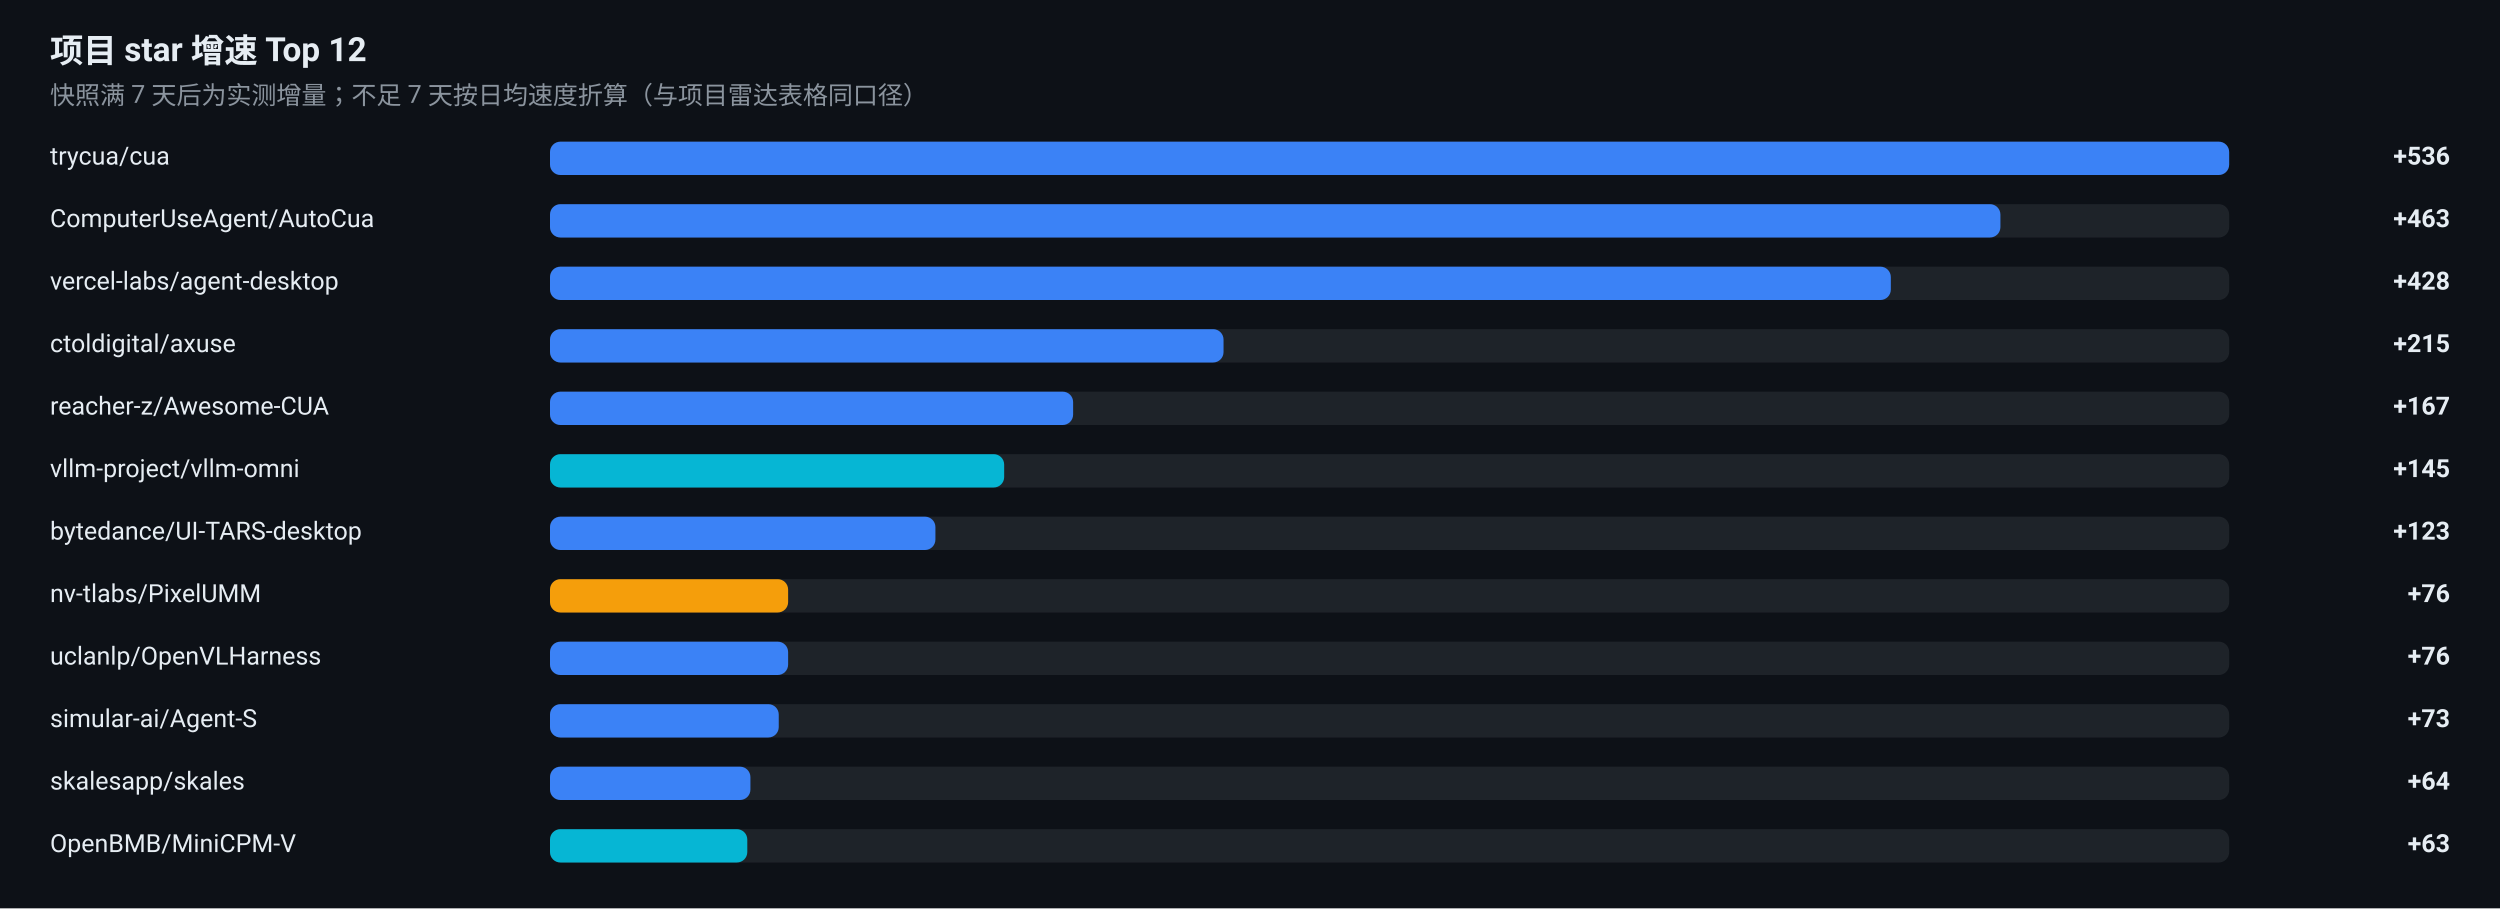
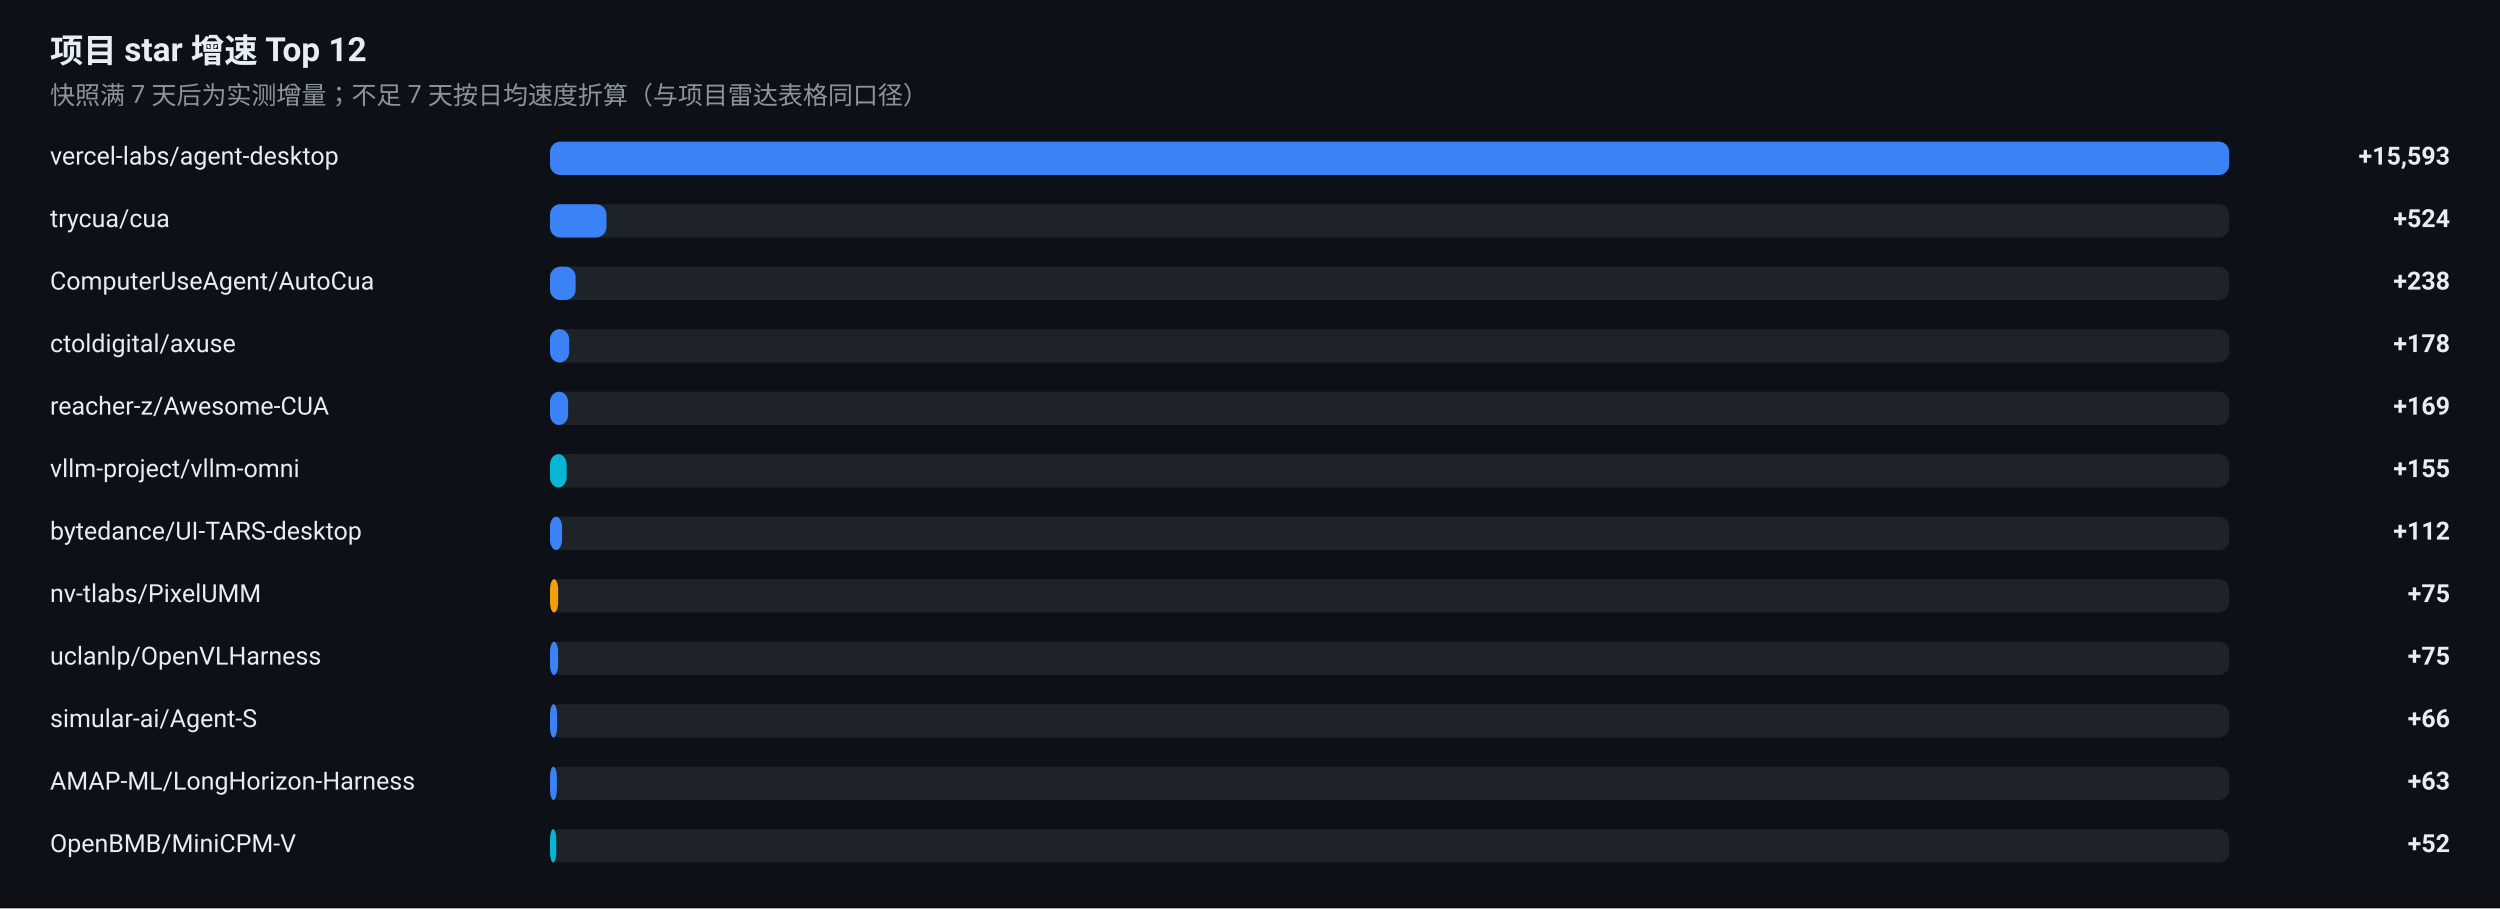
<svg xmlns="http://www.w3.org/2000/svg" width="1200" height="436" viewBox="0 0 1200 436" role="img" aria-label="项目 star 增速榜">
  <rect width="1200" height="436" fill="#0D1117" />
  <g font-family="-apple-system, BlinkMacSystemFont, 'Segoe UI', 'Noto Sans SC', 'PingFang SC', 'Microsoft YaHei', Roboto, sans-serif">
    <text x="24" y="30" font-size="16" font-weight="600" fill="#E6EDF3">项目 star 增速 Top 12</text>
    <text x="24" y="50" font-size="12" fill="#8B949E">快照满 7 天后为实测增量；不足 7 天按日均速度折算（与项目雷达表格同口径）</text>
-     <text x="24" y="79" font-size="12" fill="#E6EDF3">trycua/cua</text>
+     <text x="24" y="79" font-size="12" fill="#E6EDF3">vercel-labs/agent-desktop</text>
    <rect x="264" y="68" width="806" height="16" rx="5" fill="#30363D" fill-opacity="0.5" />
    <rect x="264" y="68" width="806.0" height="16" rx="5" fill="#3B82F6" />
-     <text x="1176" y="79" font-size="12" font-weight="600" text-anchor="end" fill="#E6EDF3">+536</text>
-     <text x="24" y="109" font-size="12" fill="#E6EDF3">ComputerUseAgent/AutoCua</text>
+     <text x="1176" y="79" font-size="12" font-weight="600" text-anchor="end" fill="#E6EDF3">+15,593</text>
+     <text x="24" y="109" font-size="12" fill="#E6EDF3">trycua/cua</text>
    <rect x="264" y="98" width="806" height="16" rx="5" fill="#30363D" fill-opacity="0.5" />
-     <rect x="264" y="98" width="696.2" height="16" rx="5" fill="#3B82F6" />
-     <text x="1176" y="109" font-size="12" font-weight="600" text-anchor="end" fill="#E6EDF3">+463</text>
-     <text x="24" y="139" font-size="12" fill="#E6EDF3">vercel-labs/agent-desktop</text>
+     <rect x="264" y="98" width="27.1" height="16" rx="5" fill="#3B82F6" />
+     <text x="1176" y="109" font-size="12" font-weight="600" text-anchor="end" fill="#E6EDF3">+524</text>
+     <text x="24" y="139" font-size="12" fill="#E6EDF3">ComputerUseAgent/AutoCua</text>
    <rect x="264" y="128" width="806" height="16" rx="5" fill="#30363D" fill-opacity="0.5" />
-     <rect x="264" y="128" width="643.6" height="16" rx="5" fill="#3B82F6" />
-     <text x="1176" y="139" font-size="12" font-weight="600" text-anchor="end" fill="#E6EDF3">+428</text>
+     <rect x="264" y="128" width="12.3" height="16" rx="5" fill="#3B82F6" />
+     <text x="1176" y="139" font-size="12" font-weight="600" text-anchor="end" fill="#E6EDF3">+238</text>
    <text x="24" y="169" font-size="12" fill="#E6EDF3">ctoldigital/axuse</text>
    <rect x="264" y="158" width="806" height="16" rx="5" fill="#30363D" fill-opacity="0.5" />
-     <rect x="264" y="158" width="323.3" height="16" rx="5" fill="#3B82F6" />
-     <text x="1176" y="169" font-size="12" font-weight="600" text-anchor="end" fill="#E6EDF3">+215</text>
+     <rect x="264" y="158" width="9.2" height="16" rx="5" fill="#3B82F6" />
+     <text x="1176" y="169" font-size="12" font-weight="600" text-anchor="end" fill="#E6EDF3">+178</text>
    <text x="24" y="199" font-size="12" fill="#E6EDF3">reacher-z/Awesome-CUA</text>
    <rect x="264" y="188" width="806" height="16" rx="5" fill="#30363D" fill-opacity="0.5" />
-     <rect x="264" y="188" width="251.1" height="16" rx="5" fill="#3B82F6" />
-     <text x="1176" y="199" font-size="12" font-weight="600" text-anchor="end" fill="#E6EDF3">+167</text>
+     <rect x="264" y="188" width="8.7" height="16" rx="5" fill="#3B82F6" />
+     <text x="1176" y="199" font-size="12" font-weight="600" text-anchor="end" fill="#E6EDF3">+169</text>
    <text x="24" y="229" font-size="12" fill="#E6EDF3">vllm-project/vllm-omni</text>
    <rect x="264" y="218" width="806" height="16" rx="5" fill="#30363D" fill-opacity="0.5" />
-     <rect x="264" y="218" width="218.0" height="16" rx="5" fill="#06B6D4" />
-     <text x="1176" y="229" font-size="12" font-weight="600" text-anchor="end" fill="#E6EDF3">+145</text>
+     <rect x="264" y="218" width="8.0" height="16" rx="5" fill="#06B6D4" />
+     <text x="1176" y="229" font-size="12" font-weight="600" text-anchor="end" fill="#E6EDF3">+155</text>
    <text x="24" y="259" font-size="12" fill="#E6EDF3">bytedance/UI-TARS-desktop</text>
    <rect x="264" y="248" width="806" height="16" rx="5" fill="#30363D" fill-opacity="0.5" />
-     <rect x="264" y="248" width="185.0" height="16" rx="5" fill="#3B82F6" />
-     <text x="1176" y="259" font-size="12" font-weight="600" text-anchor="end" fill="#E6EDF3">+123</text>
+     <rect x="264" y="248" width="5.8" height="16" rx="5" fill="#3B82F6" />
+     <text x="1176" y="259" font-size="12" font-weight="600" text-anchor="end" fill="#E6EDF3">+112</text>
    <text x="24" y="289" font-size="12" fill="#E6EDF3">nv-tlabs/PixelUMM</text>
    <rect x="264" y="278" width="806" height="16" rx="5" fill="#30363D" fill-opacity="0.5" />
-     <rect x="264" y="278" width="114.3" height="16" rx="5" fill="#F59E0B" />
-     <text x="1176" y="289" font-size="12" font-weight="600" text-anchor="end" fill="#E6EDF3">+76</text>
+     <rect x="264" y="278" width="3.9" height="16" rx="5" fill="#F59E0B" />
+     <text x="1176" y="289" font-size="12" font-weight="600" text-anchor="end" fill="#E6EDF3">+75</text>
    <text x="24" y="319" font-size="12" fill="#E6EDF3">uclanlp/OpenVLHarness</text>
    <rect x="264" y="308" width="806" height="16" rx="5" fill="#30363D" fill-opacity="0.5" />
-     <rect x="264" y="308" width="114.3" height="16" rx="5" fill="#3B82F6" />
-     <text x="1176" y="319" font-size="12" font-weight="600" text-anchor="end" fill="#E6EDF3">+76</text>
+     <rect x="264" y="308" width="3.9" height="16" rx="5" fill="#3B82F6" />
+     <text x="1176" y="319" font-size="12" font-weight="600" text-anchor="end" fill="#E6EDF3">+75</text>
    <text x="24" y="349" font-size="12" fill="#E6EDF3">simular-ai/Agent-S</text>
    <rect x="264" y="338" width="806" height="16" rx="5" fill="#30363D" fill-opacity="0.5" />
-     <rect x="264" y="338" width="109.8" height="16" rx="5" fill="#3B82F6" />
-     <text x="1176" y="349" font-size="12" font-weight="600" text-anchor="end" fill="#E6EDF3">+73</text>
-     <text x="24" y="379" font-size="12" fill="#E6EDF3">skalesapp/skales</text>
+     <rect x="264" y="338" width="3.4" height="16" rx="5" fill="#3B82F6" />
+     <text x="1176" y="349" font-size="12" font-weight="600" text-anchor="end" fill="#E6EDF3">+66</text>
+     <text x="24" y="379" font-size="12" fill="#E6EDF3">AMAP-ML/LongHorizon-Harness</text>
    <rect x="264" y="368" width="806" height="16" rx="5" fill="#30363D" fill-opacity="0.5" />
-     <rect x="264" y="368" width="96.2" height="16" rx="5" fill="#3B82F6" />
-     <text x="1176" y="379" font-size="12" font-weight="600" text-anchor="end" fill="#E6EDF3">+64</text>
+     <rect x="264" y="368" width="3.3" height="16" rx="5" fill="#3B82F6" />
+     <text x="1176" y="379" font-size="12" font-weight="600" text-anchor="end" fill="#E6EDF3">+63</text>
    <text x="24" y="409" font-size="12" fill="#E6EDF3">OpenBMB/MiniCPM-V</text>
    <rect x="264" y="398" width="806" height="16" rx="5" fill="#30363D" fill-opacity="0.5" />
-     <rect x="264" y="398" width="94.7" height="16" rx="5" fill="#06B6D4" />
-     <text x="1176" y="409" font-size="12" font-weight="600" text-anchor="end" fill="#E6EDF3">+63</text>
+     <rect x="264" y="398" width="3.0" height="16" rx="5" fill="#06B6D4" />
+     <text x="1176" y="409" font-size="12" font-weight="600" text-anchor="end" fill="#E6EDF3">+52</text>
  </g>
</svg>
